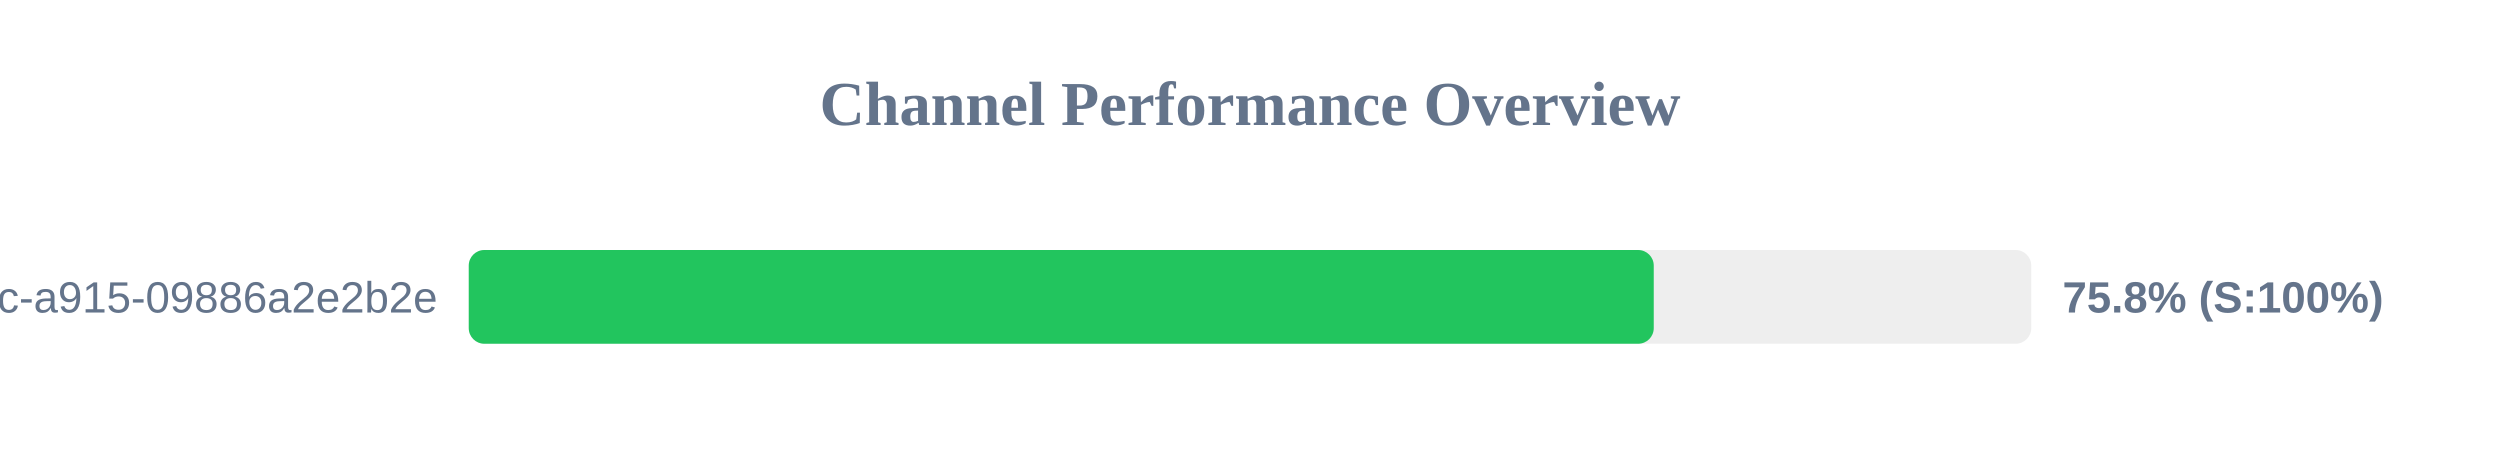
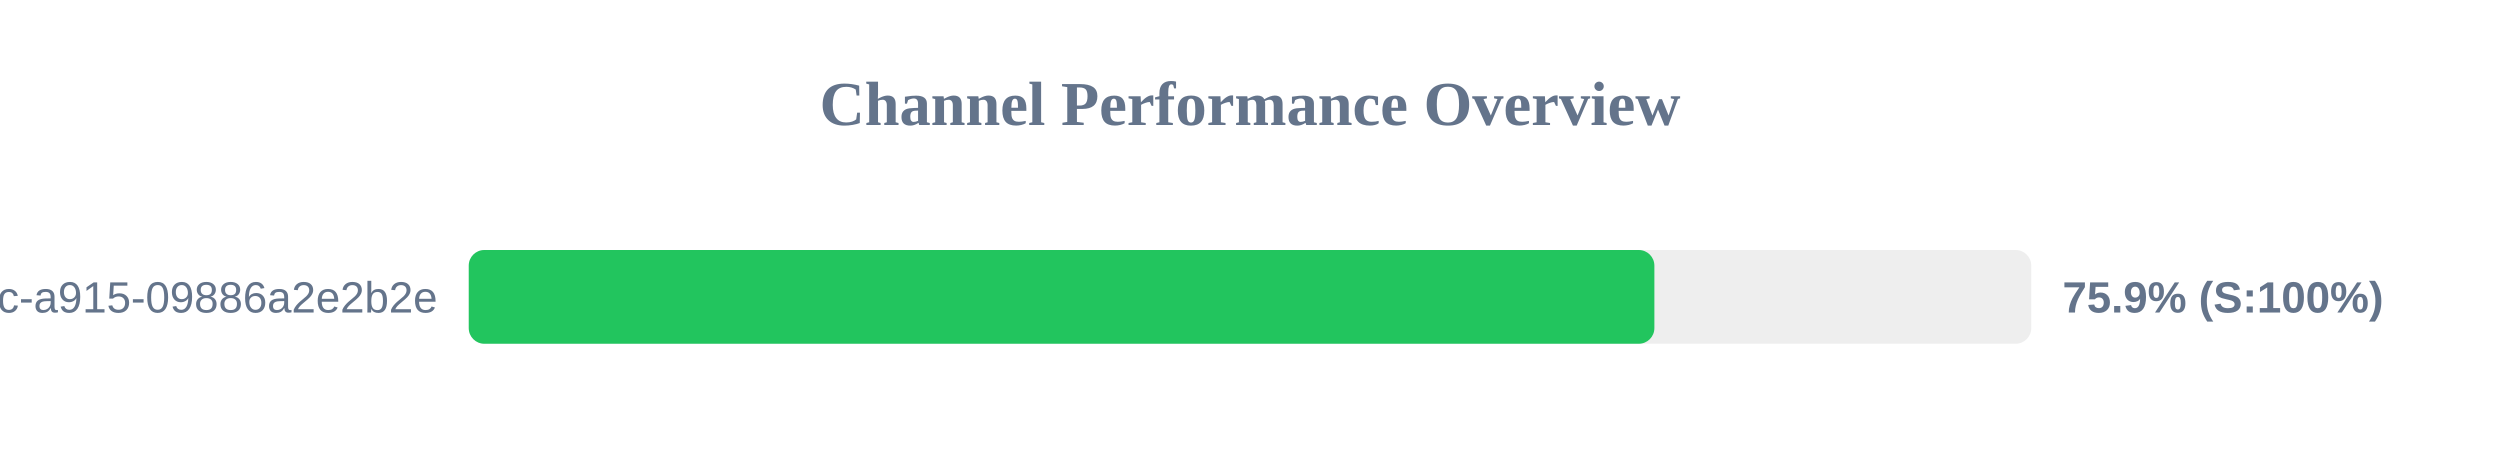
<svg xmlns="http://www.w3.org/2000/svg" width="800" height="150" version="1.1">
  <style>
        .row { font: 14px Arial; fill: #64748b; }
        .score { font: bold 14px Arial; fill: #64748b; }
    </style>
  <text x="400" y="40" text-anchor="middle" font-size="20px" font-weight="bold" fill="#64748b">Channel Performance Overview</text>
  <rect x="150" y="80" width="500" height="30" fill="#eee" rx="5" />
-   <rect x="150" y="80" width="379.2" height="30" fill="#22c55e" rx="5" />
+   <rect x="150" y="80" width="379.4" height="30" fill="#22c55e" rx="5" />
  <text x="140" y="100" text-anchor="end" class="row">?uuid=52816135-d3bc-46bc-a915-09886a2e2b2e</text>
-   <text x="660" y="100" text-anchor="start" class="score">75.8% (S:100%)</text>
+   <text x="660" y="100" text-anchor="start" class="score">75.9% (S:100%)</text>
</svg>
